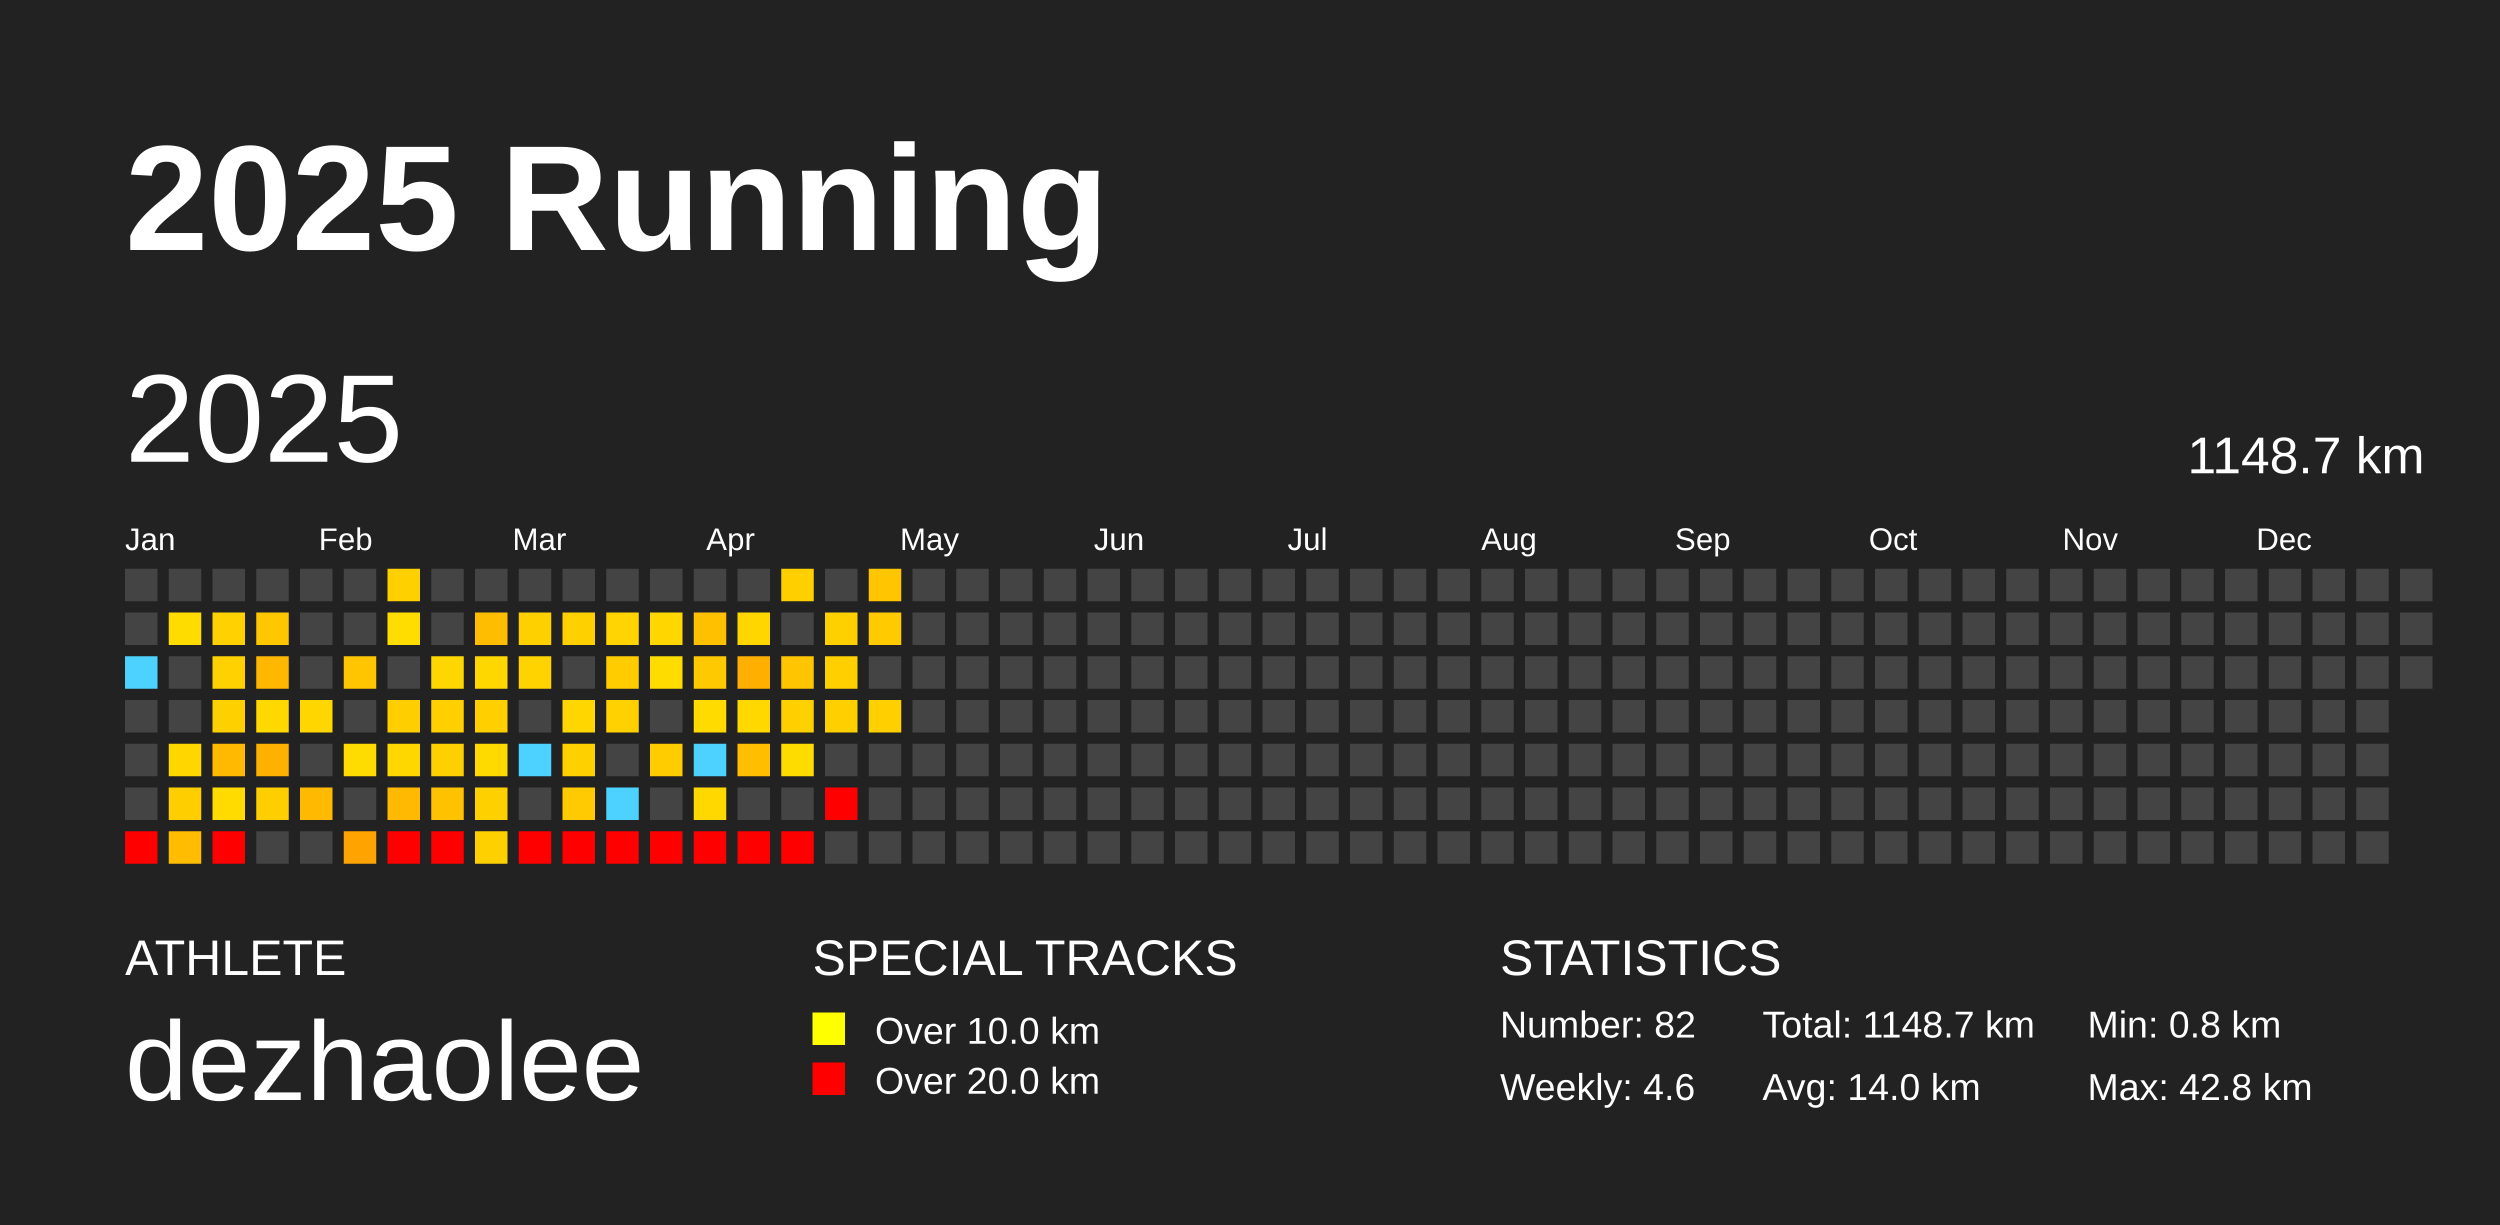
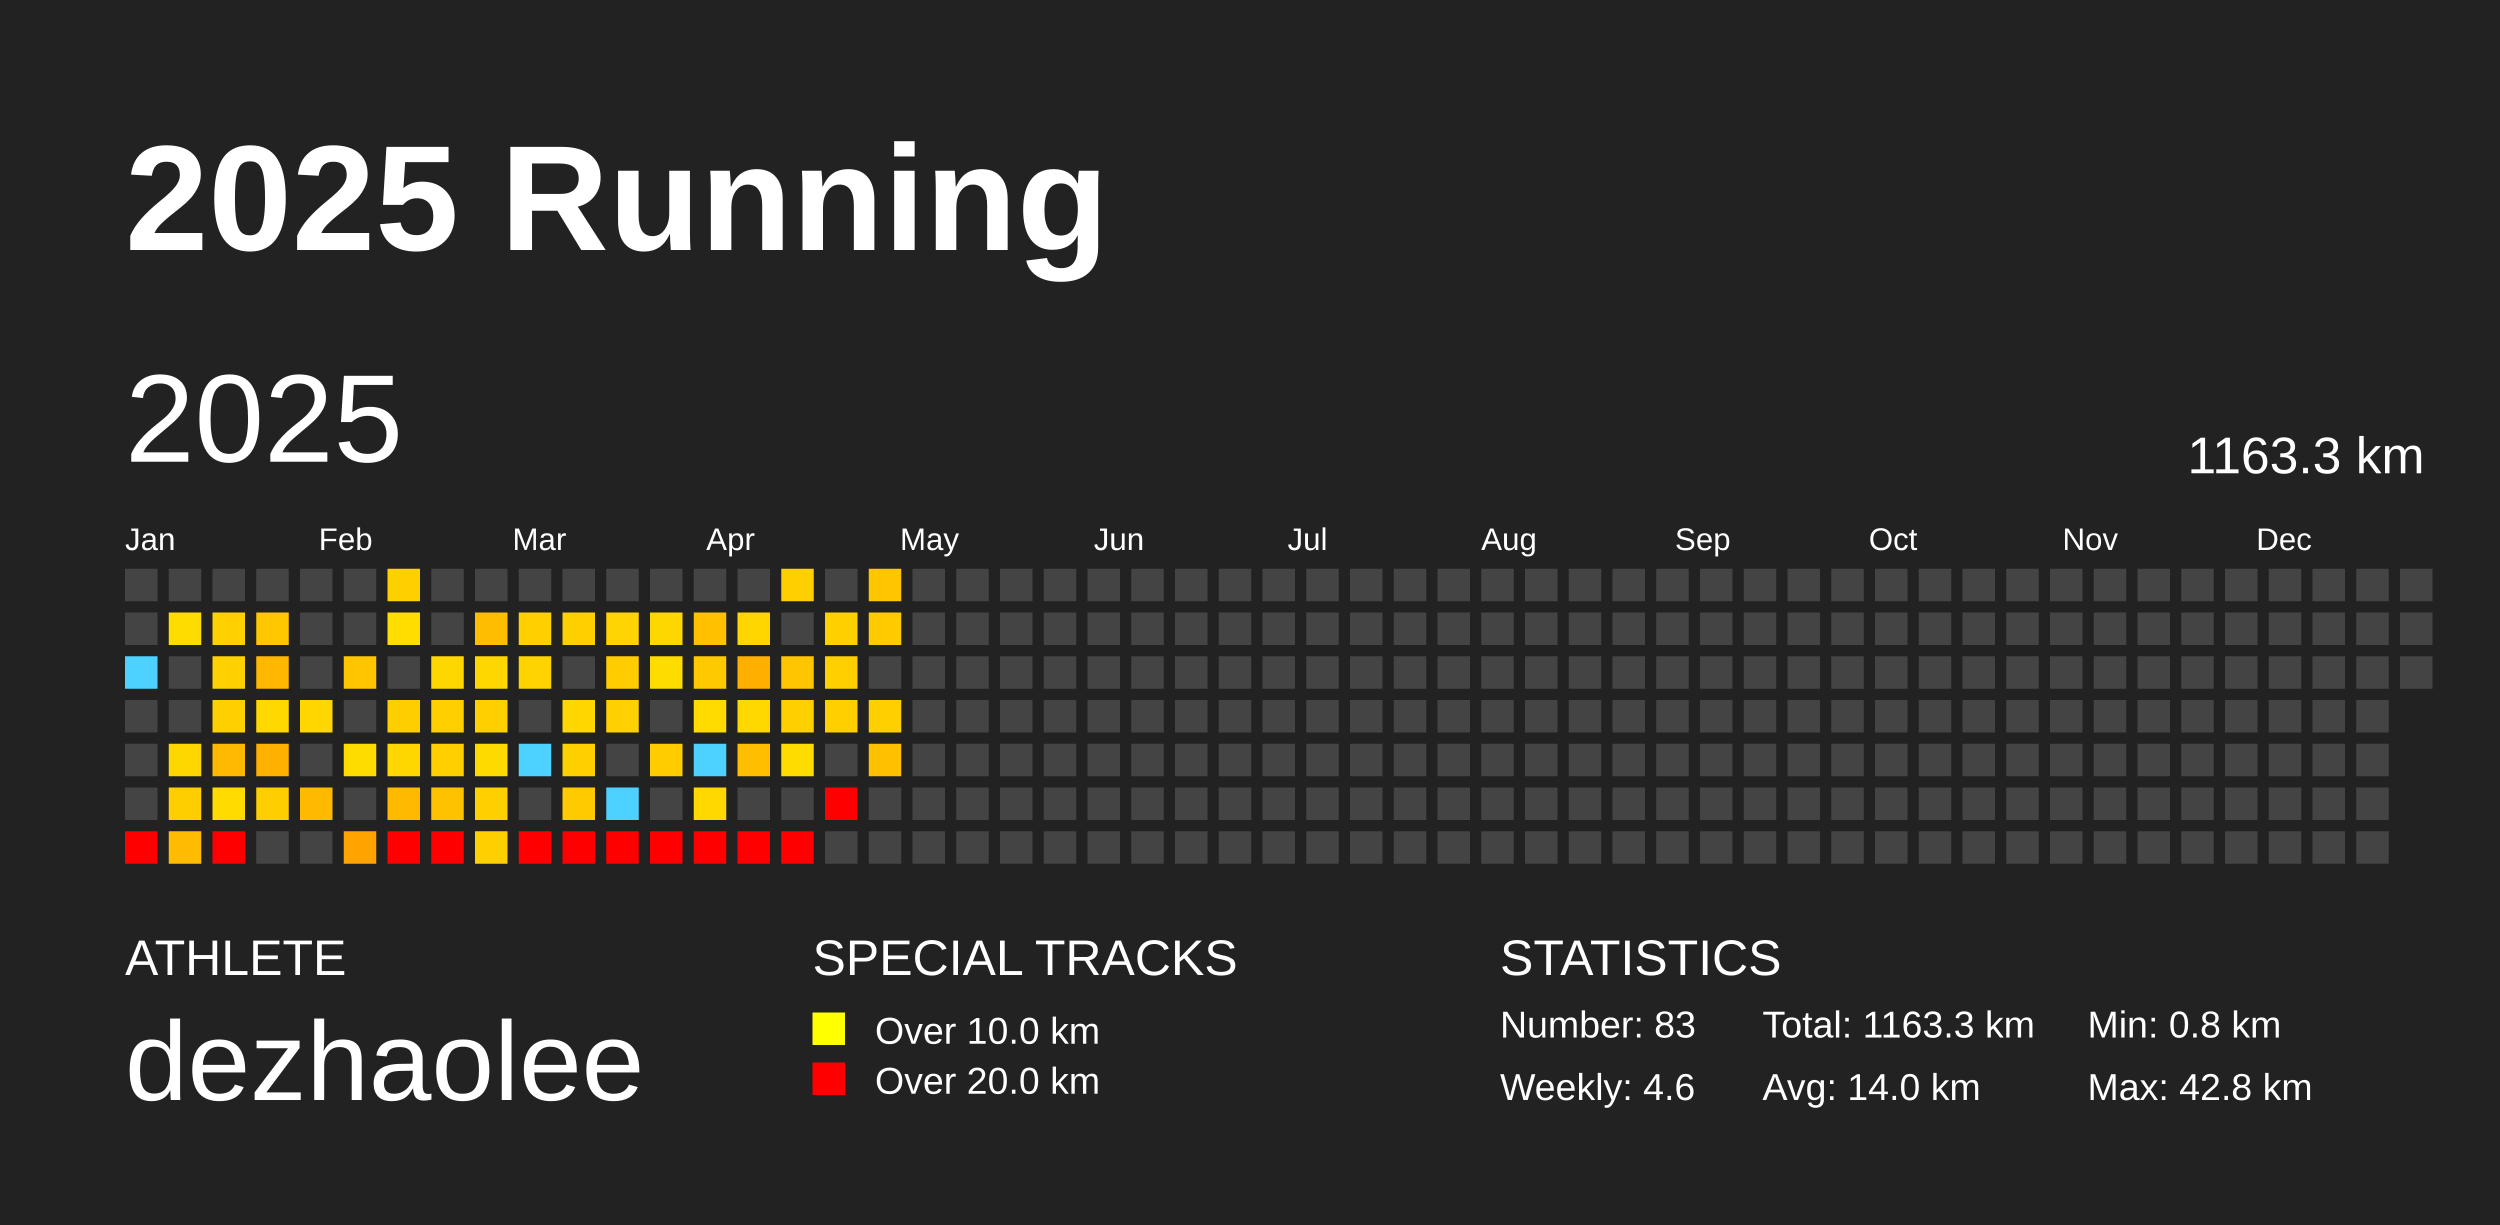
<svg xmlns="http://www.w3.org/2000/svg" baseProfile="full" height="98mm" version="1.1" viewBox="0,0,200,98" width="200mm">
  <defs />
  <rect fill="#222222" height="98" width="200" x="0" y="0" />
  <text fill="#FFFFFF" style="font-size:12px; font-family:Arial; font-weight:bold;" x="10" y="20">2025 Running</text>
  <text fill="#FFFFFF" style="font-size:4px; font-family:Arial" x="10" y="78">ATHLETE</text>
  <text fill="#FFFFFF" style="font-size:9px; font-family:Arial" x="10" y="88">dezhaolee</text>
  <text fill="#FFFFFF" style="font-size:4px; font-family:Arial" x="65" y="78">SPECIAL TRACKS</text>
  <rect fill="yellow" height="2.6" width="2.6" x="65" y="81" />
  <text fill="#FFFFFF" style="font-size:3px; font-family:Arial" x="70" y="83.5">Over 10.0 km</text>
  <rect fill="red" height="2.6" width="2.6" x="65" y="85" />
  <text fill="#FFFFFF" style="font-size:3px; font-family:Arial" x="70" y="87.5">Over 20.0 km</text>
  <text fill="#FFFFFF" style="font-size:4px; font-family:Arial" x="120" y="78">STATISTICS</text>
-   <text fill="#FFFFFF" style="font-size:3px; font-family:Arial" x="120" y="83">Number: 82</text>
+   <text fill="#FFFFFF" style="font-size:3px; font-family:Arial" x="120" y="83">Number: 83</text>
  <text fill="#FFFFFF" style="font-size:3px; font-family:Arial" x="120" y="88">Weekly: 4.6</text>
-   <text fill="#FFFFFF" style="font-size:3px; font-family:Arial" x="141" y="83">Total: 1148.7 km</text>
+   <text fill="#FFFFFF" style="font-size:3px; font-family:Arial" x="141" y="83">Total: 1163.3 km</text>
  <text fill="#FFFFFF" style="font-size:3px; font-family:Arial" x="141" y="88">Avg: 14.0 km</text>
  <text fill="#FFFFFF" style="font-size:3px; font-family:Arial" x="167" y="83">Min: 0.8 km</text>
  <text fill="#FFFFFF" style="font-size:3px; font-family:Arial" x="167" y="88">Max: 42.8 km</text>
  <text dominant-baseline="hanging" fill="#FFFFFF" style="font-size:10.0px; font-family:Arial;" x="10" y="30">2025</text>
-   <text dominant-baseline="hanging" fill="#FFFFFF" style="font-size:4.125px; font-family:Arial;" x="175" y="35">1148.7 km</text>
+   <text dominant-baseline="hanging" fill="#FFFFFF" style="font-size:4.125px; font-family:Arial;" x="175" y="35">1163.3 km</text>
  <text fill="#FFFFFF" style="font-size:2.5px; font-family:Arial" x="10.0" y="44">Jan</text>
  <text fill="#FFFFFF" style="font-size:2.5px; font-family:Arial" x="25.5" y="44">Feb</text>
  <text fill="#FFFFFF" style="font-size:2.5px; font-family:Arial" x="41.0" y="44">Mar</text>
  <text fill="#FFFFFF" style="font-size:2.5px; font-family:Arial" x="56.5" y="44">Apr</text>
  <text fill="#FFFFFF" style="font-size:2.5px; font-family:Arial" x="72.0" y="44">May</text>
  <text fill="#FFFFFF" style="font-size:2.5px; font-family:Arial" x="87.5" y="44">Jun</text>
  <text fill="#FFFFFF" style="font-size:2.5px; font-family:Arial" x="103.0" y="44">Jul</text>
  <text fill="#FFFFFF" style="font-size:2.5px; font-family:Arial" x="118.5" y="44">Aug</text>
  <text fill="#FFFFFF" style="font-size:2.5px; font-family:Arial" x="134.0" y="44">Sep</text>
  <text fill="#FFFFFF" style="font-size:2.5px; font-family:Arial" x="149.5" y="44">Oct</text>
  <text fill="#FFFFFF" style="font-size:2.5px; font-family:Arial" x="165.0" y="44">Nov</text>
  <text fill="#FFFFFF" style="font-size:2.5px; font-family:Arial" x="180.5" y="44">Dec</text>
  <rect fill="#444444" height="2.6" width="2.6" x="10.0" y="45.5" />
  <rect fill="#444444" height="2.6" width="2.6" x="10.0" y="49.0" />
  <rect fill="#4dd2ff" height="2.6" width="2.6" x="10.0" y="52.5" />
  <rect fill="#444444" height="2.6" width="2.6" x="10.0" y="56.0" />
  <rect fill="#444444" height="2.6" width="2.6" x="10.0" y="59.5" />
  <rect fill="#444444" height="2.6" width="2.6" x="10.0" y="63.0" />
  <rect fill="red" height="2.6" width="2.6" x="10.0" y="66.5" />
  <rect fill="#444444" height="2.6" width="2.6" x="13.5" y="45.5" />
  <rect fill="#ffdc00" height="2.6" width="2.6" x="13.5" y="49.0" />
  <rect fill="#444444" height="2.6" width="2.6" x="13.5" y="52.5" />
  <rect fill="#444444" height="2.6" width="2.6" x="13.5" y="56.0" />
  <rect fill="#ffd700" height="2.6" width="2.6" x="13.5" y="59.5" />
  <rect fill="#ffce00" height="2.6" width="2.6" x="13.5" y="63.0" />
  <rect fill="#ffbc00" height="2.6" width="2.6" x="13.5" y="66.5" />
  <rect fill="#444444" height="2.6" width="2.6" x="17.0" y="45.5" />
  <rect fill="#ffd100" height="2.6" width="2.6" x="17.0" y="49.0" />
  <rect fill="#ffd100" height="2.6" width="2.6" x="17.0" y="52.5" />
  <rect fill="#ffd000" height="2.6" width="2.6" x="17.0" y="56.0" />
  <rect fill="#ffb900" height="2.6" width="2.6" x="17.0" y="59.5" />
  <rect fill="#ffdb00" height="2.6" width="2.6" x="17.0" y="63.0" />
  <rect fill="red" height="2.6" width="2.6" x="17.0" y="66.5" />
  <rect fill="#444444" height="2.6" width="2.6" x="20.5" y="45.5" />
  <rect fill="#ffc700" height="2.6" width="2.6" x="20.5" y="49.0" />
  <rect fill="#ffb700" height="2.6" width="2.6" x="20.5" y="52.5" />
  <rect fill="#ffd800" height="2.6" width="2.6" x="20.5" y="56.0" />
  <rect fill="#ffb100" height="2.6" width="2.6" x="20.5" y="59.5" />
  <rect fill="#ffce00" height="2.6" width="2.6" x="20.5" y="63.0" />
  <rect fill="#444444" height="2.6" width="2.6" x="20.5" y="66.5" />
  <rect fill="#444444" height="2.6" width="2.6" x="24.0" y="45.5" />
  <rect fill="#444444" height="2.6" width="2.6" x="24.0" y="49.0" />
  <rect fill="#444444" height="2.6" width="2.6" x="24.0" y="52.5" />
  <rect fill="#ffd600" height="2.6" width="2.6" x="24.0" y="56.0" />
  <rect fill="#444444" height="2.6" width="2.6" x="24.0" y="59.5" />
  <rect fill="#ffba00" height="2.6" width="2.6" x="24.0" y="63.0" />
  <rect fill="#444444" height="2.6" width="2.6" x="24.0" y="66.5" />
  <rect fill="#444444" height="2.6" width="2.6" x="27.5" y="45.5" />
  <rect fill="#444444" height="2.6" width="2.6" x="27.5" y="49.0" />
  <rect fill="#ffc500" height="2.6" width="2.6" x="27.5" y="52.5" />
  <rect fill="#444444" height="2.6" width="2.6" x="27.5" y="56.0" />
  <rect fill="#ffdc00" height="2.6" width="2.6" x="27.5" y="59.5" />
  <rect fill="#444444" height="2.6" width="2.6" x="27.5" y="63.0" />
  <rect fill="#ffa300" height="2.6" width="2.6" x="27.5" y="66.5" />
  <rect fill="#ffd000" height="2.6" width="2.6" x="31.0" y="45.5" />
  <rect fill="#ffdd00" height="2.6" width="2.6" x="31.0" y="49.0" />
  <rect fill="#444444" height="2.6" width="2.6" x="31.0" y="52.5" />
  <rect fill="#ffce00" height="2.6" width="2.6" x="31.0" y="56.0" />
  <rect fill="#ffd700" height="2.6" width="2.6" x="31.0" y="59.5" />
  <rect fill="#ffba00" height="2.6" width="2.6" x="31.0" y="63.0" />
  <rect fill="red" height="2.6" width="2.6" x="31.0" y="66.5" />
  <rect fill="#444444" height="2.6" width="2.6" x="34.5" y="45.5" />
  <rect fill="#444444" height="2.6" width="2.6" x="34.5" y="49.0" />
  <rect fill="#ffd700" height="2.6" width="2.6" x="34.5" y="52.5" />
  <rect fill="#ffcf00" height="2.6" width="2.6" x="34.5" y="56.0" />
  <rect fill="#ffd000" height="2.6" width="2.6" x="34.5" y="59.5" />
  <rect fill="#ffc200" height="2.6" width="2.6" x="34.5" y="63.0" />
  <rect fill="red" height="2.6" width="2.6" x="34.5" y="66.5" />
  <rect fill="#444444" height="2.6" width="2.6" x="38.0" y="45.5" />
  <rect fill="#ffbd00" height="2.6" width="2.6" x="38.0" y="49.0" />
  <rect fill="#ffd700" height="2.6" width="2.6" x="38.0" y="52.5" />
  <rect fill="#ffcf00" height="2.6" width="2.6" x="38.0" y="56.0" />
  <rect fill="#ffda00" height="2.6" width="2.6" x="38.0" y="59.5" />
  <rect fill="#ffd000" height="2.6" width="2.6" x="38.0" y="63.0" />
  <rect fill="#ffd000" height="2.6" width="2.6" x="38.0" y="66.5" />
  <rect fill="#444444" height="2.6" width="2.6" x="41.5" y="45.5" />
  <rect fill="#ffd000" height="2.6" width="2.6" x="41.5" y="49.0" />
  <rect fill="#ffd300" height="2.6" width="2.6" x="41.5" y="52.5" />
  <rect fill="#444444" height="2.6" width="2.6" x="41.5" y="56.0" />
  <rect fill="#4dd2ff" height="2.6" width="2.6" x="41.5" y="59.5" />
  <rect fill="#444444" height="2.6" width="2.6" x="41.5" y="63.0" />
  <rect fill="red" height="2.6" width="2.6" x="41.5" y="66.5" />
  <rect fill="#444444" height="2.6" width="2.6" x="45.0" y="45.5" />
  <rect fill="#ffd000" height="2.6" width="2.6" x="45.0" y="49.0" />
  <rect fill="#444444" height="2.6" width="2.6" x="45.0" y="52.5" />
  <rect fill="#ffd600" height="2.6" width="2.6" x="45.0" y="56.0" />
  <rect fill="#ffd000" height="2.6" width="2.6" x="45.0" y="59.5" />
  <rect fill="#ffca00" height="2.6" width="2.6" x="45.0" y="63.0" />
  <rect fill="red" height="2.6" width="2.6" x="45.0" y="66.5" />
  <rect fill="#444444" height="2.6" width="2.6" x="48.5" y="45.5" />
  <rect fill="#ffd400" height="2.6" width="2.6" x="48.5" y="49.0" />
  <rect fill="#ffcc00" height="2.6" width="2.6" x="48.5" y="52.5" />
  <rect fill="#ffd100" height="2.6" width="2.6" x="48.5" y="56.0" />
  <rect fill="#444444" height="2.6" width="2.6" x="48.5" y="59.5" />
  <rect fill="#4dd2ff" height="2.6" width="2.6" x="48.5" y="63.0" />
  <rect fill="red" height="2.6" width="2.6" x="48.5" y="66.5" />
  <rect fill="#444444" height="2.6" width="2.6" x="52.0" y="45.5" />
  <rect fill="#ffd700" height="2.6" width="2.6" x="52.0" y="49.0" />
  <rect fill="#ffdc00" height="2.6" width="2.6" x="52.0" y="52.5" />
  <rect fill="#444444" height="2.6" width="2.6" x="52.0" y="56.0" />
  <rect fill="#ffcc00" height="2.6" width="2.6" x="52.0" y="59.5" />
  <rect fill="#444444" height="2.6" width="2.6" x="52.0" y="63.0" />
  <rect fill="red" height="2.6" width="2.6" x="52.0" y="66.5" />
  <rect fill="#444444" height="2.6" width="2.6" x="55.5" y="45.5" />
  <rect fill="#ffc000" height="2.6" width="2.6" x="55.5" y="49.0" />
  <rect fill="#ffc900" height="2.6" width="2.6" x="55.5" y="52.5" />
  <rect fill="#ffdb00" height="2.6" width="2.6" x="55.5" y="56.0" />
  <rect fill="#4dd2ff" height="2.6" width="2.6" x="55.5" y="59.5" />
  <rect fill="#ffd800" height="2.6" width="2.6" x="55.5" y="63.0" />
  <rect fill="red" height="2.6" width="2.6" x="55.5" y="66.5" />
  <rect fill="#444444" height="2.6" width="2.6" x="59.0" y="45.5" />
  <rect fill="#ffd600" height="2.6" width="2.6" x="59.0" y="49.0" />
  <rect fill="#ffaf00" height="2.6" width="2.6" x="59.0" y="52.5" />
  <rect fill="#ffd800" height="2.6" width="2.6" x="59.0" y="56.0" />
  <rect fill="#ffbe00" height="2.6" width="2.6" x="59.0" y="59.5" />
  <rect fill="#444444" height="2.6" width="2.6" x="59.0" y="63.0" />
  <rect fill="red" height="2.6" width="2.6" x="59.0" y="66.5" />
  <rect fill="#ffcf00" height="2.6" width="2.6" x="62.5" y="45.5" />
  <rect fill="#444444" height="2.6" width="2.6" x="62.5" y="49.0" />
  <rect fill="#ffc500" height="2.6" width="2.6" x="62.5" y="52.5" />
  <rect fill="#ffd000" height="2.6" width="2.6" x="62.5" y="56.0" />
  <rect fill="#ffdc00" height="2.6" width="2.6" x="62.5" y="59.5" />
  <rect fill="#444444" height="2.6" width="2.6" x="62.5" y="63.0" />
  <rect fill="red" height="2.6" width="2.6" x="62.5" y="66.5" />
  <rect fill="#444444" height="2.6" width="2.6" x="66.0" y="45.5" />
  <rect fill="#ffd000" height="2.6" width="2.6" x="66.0" y="49.0" />
  <rect fill="#ffcf00" height="2.6" width="2.6" x="66.0" y="52.5" />
  <rect fill="#ffcf00" height="2.6" width="2.6" x="66.0" y="56.0" />
  <rect fill="#444444" height="2.6" width="2.6" x="66.0" y="59.5" />
  <rect fill="red" height="2.6" width="2.6" x="66.0" y="63.0" />
  <rect fill="#444444" height="2.6" width="2.6" x="66.0" y="66.5" />
  <rect fill="#ffc600" height="2.6" width="2.6" x="69.5" y="45.5" />
  <rect fill="#ffca00" height="2.6" width="2.6" x="69.5" y="49.0" />
  <rect fill="#444444" height="2.6" width="2.6" x="69.5" y="52.5" />
  <rect fill="#ffcf00" height="2.6" width="2.6" x="69.5" y="56.0" />
-   <rect fill="#444444" height="2.6" width="2.6" x="69.5" y="59.5" />
+   <rect fill="#ffc000" height="2.6" width="2.6" x="69.5" y="59.5" />
  <rect fill="#444444" height="2.6" width="2.6" x="69.5" y="63.0" />
  <rect fill="#444444" height="2.6" width="2.6" x="69.5" y="66.5" />
  <rect fill="#444444" height="2.6" width="2.6" x="73.0" y="45.5" />
  <rect fill="#444444" height="2.6" width="2.6" x="73.0" y="49.0" />
  <rect fill="#444444" height="2.6" width="2.6" x="73.0" y="52.5" />
  <rect fill="#444444" height="2.6" width="2.6" x="73.0" y="56.0" />
  <rect fill="#444444" height="2.6" width="2.6" x="73.0" y="59.5" />
  <rect fill="#444444" height="2.6" width="2.6" x="73.0" y="63.0" />
  <rect fill="#444444" height="2.6" width="2.6" x="73.0" y="66.5" />
  <rect fill="#444444" height="2.6" width="2.6" x="76.5" y="45.5" />
  <rect fill="#444444" height="2.6" width="2.6" x="76.5" y="49.0" />
  <rect fill="#444444" height="2.6" width="2.6" x="76.5" y="52.5" />
  <rect fill="#444444" height="2.6" width="2.6" x="76.5" y="56.0" />
  <rect fill="#444444" height="2.6" width="2.6" x="76.5" y="59.5" />
  <rect fill="#444444" height="2.6" width="2.6" x="76.5" y="63.0" />
  <rect fill="#444444" height="2.6" width="2.6" x="76.5" y="66.5" />
  <rect fill="#444444" height="2.6" width="2.6" x="80.0" y="45.5" />
  <rect fill="#444444" height="2.6" width="2.6" x="80.0" y="49.0" />
  <rect fill="#444444" height="2.6" width="2.6" x="80.0" y="52.5" />
  <rect fill="#444444" height="2.6" width="2.6" x="80.0" y="56.0" />
  <rect fill="#444444" height="2.6" width="2.6" x="80.0" y="59.5" />
  <rect fill="#444444" height="2.6" width="2.6" x="80.0" y="63.0" />
  <rect fill="#444444" height="2.6" width="2.6" x="80.0" y="66.5" />
  <rect fill="#444444" height="2.6" width="2.6" x="83.5" y="45.5" />
  <rect fill="#444444" height="2.6" width="2.6" x="83.5" y="49.0" />
  <rect fill="#444444" height="2.6" width="2.6" x="83.5" y="52.5" />
  <rect fill="#444444" height="2.6" width="2.6" x="83.5" y="56.0" />
  <rect fill="#444444" height="2.6" width="2.6" x="83.5" y="59.5" />
  <rect fill="#444444" height="2.6" width="2.6" x="83.5" y="63.0" />
  <rect fill="#444444" height="2.6" width="2.6" x="83.5" y="66.5" />
  <rect fill="#444444" height="2.6" width="2.6" x="87.0" y="45.5" />
  <rect fill="#444444" height="2.6" width="2.6" x="87.0" y="49.0" />
  <rect fill="#444444" height="2.6" width="2.6" x="87.0" y="52.5" />
  <rect fill="#444444" height="2.6" width="2.6" x="87.0" y="56.0" />
  <rect fill="#444444" height="2.6" width="2.6" x="87.0" y="59.5" />
  <rect fill="#444444" height="2.6" width="2.6" x="87.0" y="63.0" />
  <rect fill="#444444" height="2.6" width="2.6" x="87.0" y="66.5" />
  <rect fill="#444444" height="2.6" width="2.6" x="90.5" y="45.5" />
  <rect fill="#444444" height="2.6" width="2.6" x="90.5" y="49.0" />
  <rect fill="#444444" height="2.6" width="2.6" x="90.5" y="52.5" />
  <rect fill="#444444" height="2.6" width="2.6" x="90.5" y="56.0" />
  <rect fill="#444444" height="2.6" width="2.6" x="90.5" y="59.5" />
  <rect fill="#444444" height="2.6" width="2.6" x="90.5" y="63.0" />
  <rect fill="#444444" height="2.6" width="2.6" x="90.5" y="66.5" />
  <rect fill="#444444" height="2.6" width="2.6" x="94.0" y="45.5" />
  <rect fill="#444444" height="2.6" width="2.6" x="94.0" y="49.0" />
  <rect fill="#444444" height="2.6" width="2.6" x="94.0" y="52.5" />
  <rect fill="#444444" height="2.6" width="2.6" x="94.0" y="56.0" />
  <rect fill="#444444" height="2.6" width="2.6" x="94.0" y="59.5" />
  <rect fill="#444444" height="2.6" width="2.6" x="94.0" y="63.0" />
  <rect fill="#444444" height="2.6" width="2.6" x="94.0" y="66.5" />
  <rect fill="#444444" height="2.6" width="2.6" x="97.5" y="45.5" />
  <rect fill="#444444" height="2.6" width="2.6" x="97.5" y="49.0" />
  <rect fill="#444444" height="2.6" width="2.6" x="97.5" y="52.5" />
  <rect fill="#444444" height="2.6" width="2.6" x="97.5" y="56.0" />
  <rect fill="#444444" height="2.6" width="2.6" x="97.5" y="59.5" />
  <rect fill="#444444" height="2.6" width="2.6" x="97.5" y="63.0" />
  <rect fill="#444444" height="2.6" width="2.6" x="97.5" y="66.5" />
  <rect fill="#444444" height="2.6" width="2.6" x="101.0" y="45.5" />
  <rect fill="#444444" height="2.6" width="2.6" x="101.0" y="49.0" />
  <rect fill="#444444" height="2.6" width="2.6" x="101.0" y="52.5" />
  <rect fill="#444444" height="2.6" width="2.6" x="101.0" y="56.0" />
  <rect fill="#444444" height="2.6" width="2.6" x="101.0" y="59.5" />
  <rect fill="#444444" height="2.6" width="2.6" x="101.0" y="63.0" />
  <rect fill="#444444" height="2.6" width="2.6" x="101.0" y="66.5" />
  <rect fill="#444444" height="2.6" width="2.6" x="104.5" y="45.5" />
  <rect fill="#444444" height="2.6" width="2.6" x="104.5" y="49.0" />
  <rect fill="#444444" height="2.6" width="2.6" x="104.5" y="52.5" />
  <rect fill="#444444" height="2.6" width="2.6" x="104.5" y="56.0" />
  <rect fill="#444444" height="2.6" width="2.6" x="104.5" y="59.5" />
  <rect fill="#444444" height="2.6" width="2.6" x="104.5" y="63.0" />
  <rect fill="#444444" height="2.6" width="2.6" x="104.5" y="66.5" />
  <rect fill="#444444" height="2.6" width="2.6" x="108.0" y="45.5" />
  <rect fill="#444444" height="2.6" width="2.6" x="108.0" y="49.0" />
  <rect fill="#444444" height="2.6" width="2.6" x="108.0" y="52.5" />
  <rect fill="#444444" height="2.6" width="2.6" x="108.0" y="56.0" />
  <rect fill="#444444" height="2.6" width="2.6" x="108.0" y="59.5" />
  <rect fill="#444444" height="2.6" width="2.6" x="108.0" y="63.0" />
  <rect fill="#444444" height="2.6" width="2.6" x="108.0" y="66.5" />
  <rect fill="#444444" height="2.6" width="2.6" x="111.5" y="45.5" />
  <rect fill="#444444" height="2.6" width="2.6" x="111.5" y="49.0" />
  <rect fill="#444444" height="2.6" width="2.6" x="111.5" y="52.5" />
  <rect fill="#444444" height="2.6" width="2.6" x="111.5" y="56.0" />
  <rect fill="#444444" height="2.6" width="2.6" x="111.5" y="59.5" />
  <rect fill="#444444" height="2.6" width="2.6" x="111.5" y="63.0" />
  <rect fill="#444444" height="2.6" width="2.6" x="111.5" y="66.5" />
  <rect fill="#444444" height="2.6" width="2.6" x="115.0" y="45.5" />
  <rect fill="#444444" height="2.6" width="2.6" x="115.0" y="49.0" />
  <rect fill="#444444" height="2.6" width="2.6" x="115.0" y="52.5" />
  <rect fill="#444444" height="2.6" width="2.6" x="115.0" y="56.0" />
  <rect fill="#444444" height="2.6" width="2.6" x="115.0" y="59.5" />
  <rect fill="#444444" height="2.6" width="2.6" x="115.0" y="63.0" />
  <rect fill="#444444" height="2.6" width="2.6" x="115.0" y="66.5" />
  <rect fill="#444444" height="2.6" width="2.6" x="118.5" y="45.5" />
  <rect fill="#444444" height="2.6" width="2.6" x="118.5" y="49.0" />
  <rect fill="#444444" height="2.6" width="2.6" x="118.5" y="52.5" />
  <rect fill="#444444" height="2.6" width="2.6" x="118.5" y="56.0" />
  <rect fill="#444444" height="2.6" width="2.6" x="118.5" y="59.5" />
  <rect fill="#444444" height="2.6" width="2.6" x="118.5" y="63.0" />
  <rect fill="#444444" height="2.6" width="2.6" x="118.5" y="66.5" />
  <rect fill="#444444" height="2.6" width="2.6" x="122.0" y="45.5" />
  <rect fill="#444444" height="2.6" width="2.6" x="122.0" y="49.0" />
  <rect fill="#444444" height="2.6" width="2.6" x="122.0" y="52.5" />
  <rect fill="#444444" height="2.6" width="2.6" x="122.0" y="56.0" />
  <rect fill="#444444" height="2.6" width="2.6" x="122.0" y="59.5" />
  <rect fill="#444444" height="2.6" width="2.6" x="122.0" y="63.0" />
  <rect fill="#444444" height="2.6" width="2.6" x="122.0" y="66.5" />
  <rect fill="#444444" height="2.6" width="2.6" x="125.5" y="45.5" />
  <rect fill="#444444" height="2.6" width="2.6" x="125.5" y="49.0" />
  <rect fill="#444444" height="2.6" width="2.6" x="125.5" y="52.5" />
  <rect fill="#444444" height="2.6" width="2.6" x="125.5" y="56.0" />
  <rect fill="#444444" height="2.6" width="2.6" x="125.5" y="59.5" />
  <rect fill="#444444" height="2.6" width="2.6" x="125.5" y="63.0" />
  <rect fill="#444444" height="2.6" width="2.6" x="125.5" y="66.5" />
  <rect fill="#444444" height="2.6" width="2.6" x="129.0" y="45.5" />
  <rect fill="#444444" height="2.6" width="2.6" x="129.0" y="49.0" />
  <rect fill="#444444" height="2.6" width="2.6" x="129.0" y="52.5" />
  <rect fill="#444444" height="2.6" width="2.6" x="129.0" y="56.0" />
  <rect fill="#444444" height="2.6" width="2.6" x="129.0" y="59.5" />
  <rect fill="#444444" height="2.6" width="2.6" x="129.0" y="63.0" />
  <rect fill="#444444" height="2.6" width="2.6" x="129.0" y="66.5" />
  <rect fill="#444444" height="2.6" width="2.6" x="132.5" y="45.5" />
  <rect fill="#444444" height="2.6" width="2.6" x="132.5" y="49.0" />
  <rect fill="#444444" height="2.6" width="2.6" x="132.5" y="52.5" />
  <rect fill="#444444" height="2.6" width="2.6" x="132.5" y="56.0" />
  <rect fill="#444444" height="2.6" width="2.6" x="132.5" y="59.5" />
  <rect fill="#444444" height="2.6" width="2.6" x="132.5" y="63.0" />
  <rect fill="#444444" height="2.6" width="2.6" x="132.5" y="66.5" />
  <rect fill="#444444" height="2.6" width="2.6" x="136.0" y="45.5" />
  <rect fill="#444444" height="2.6" width="2.6" x="136.0" y="49.0" />
  <rect fill="#444444" height="2.6" width="2.6" x="136.0" y="52.5" />
  <rect fill="#444444" height="2.6" width="2.6" x="136.0" y="56.0" />
  <rect fill="#444444" height="2.6" width="2.6" x="136.0" y="59.5" />
  <rect fill="#444444" height="2.6" width="2.6" x="136.0" y="63.0" />
  <rect fill="#444444" height="2.6" width="2.6" x="136.0" y="66.5" />
  <rect fill="#444444" height="2.6" width="2.6" x="139.5" y="45.5" />
  <rect fill="#444444" height="2.6" width="2.6" x="139.5" y="49.0" />
  <rect fill="#444444" height="2.6" width="2.6" x="139.5" y="52.5" />
  <rect fill="#444444" height="2.6" width="2.6" x="139.5" y="56.0" />
  <rect fill="#444444" height="2.6" width="2.6" x="139.5" y="59.5" />
  <rect fill="#444444" height="2.6" width="2.6" x="139.5" y="63.0" />
  <rect fill="#444444" height="2.6" width="2.6" x="139.5" y="66.5" />
  <rect fill="#444444" height="2.6" width="2.6" x="143.0" y="45.5" />
  <rect fill="#444444" height="2.6" width="2.6" x="143.0" y="49.0" />
  <rect fill="#444444" height="2.6" width="2.6" x="143.0" y="52.5" />
  <rect fill="#444444" height="2.6" width="2.6" x="143.0" y="56.0" />
  <rect fill="#444444" height="2.6" width="2.6" x="143.0" y="59.5" />
  <rect fill="#444444" height="2.6" width="2.6" x="143.0" y="63.0" />
  <rect fill="#444444" height="2.6" width="2.6" x="143.0" y="66.5" />
  <rect fill="#444444" height="2.6" width="2.6" x="146.5" y="45.5" />
  <rect fill="#444444" height="2.6" width="2.6" x="146.5" y="49.0" />
  <rect fill="#444444" height="2.6" width="2.6" x="146.5" y="52.5" />
  <rect fill="#444444" height="2.6" width="2.6" x="146.5" y="56.0" />
  <rect fill="#444444" height="2.6" width="2.6" x="146.5" y="59.5" />
  <rect fill="#444444" height="2.6" width="2.6" x="146.5" y="63.0" />
  <rect fill="#444444" height="2.6" width="2.6" x="146.5" y="66.5" />
  <rect fill="#444444" height="2.6" width="2.6" x="150.0" y="45.5" />
  <rect fill="#444444" height="2.6" width="2.6" x="150.0" y="49.0" />
  <rect fill="#444444" height="2.6" width="2.6" x="150.0" y="52.5" />
  <rect fill="#444444" height="2.6" width="2.6" x="150.0" y="56.0" />
  <rect fill="#444444" height="2.6" width="2.6" x="150.0" y="59.5" />
  <rect fill="#444444" height="2.6" width="2.6" x="150.0" y="63.0" />
  <rect fill="#444444" height="2.6" width="2.6" x="150.0" y="66.5" />
  <rect fill="#444444" height="2.6" width="2.6" x="153.5" y="45.5" />
  <rect fill="#444444" height="2.6" width="2.6" x="153.5" y="49.0" />
  <rect fill="#444444" height="2.6" width="2.6" x="153.5" y="52.5" />
  <rect fill="#444444" height="2.6" width="2.6" x="153.5" y="56.0" />
  <rect fill="#444444" height="2.6" width="2.6" x="153.5" y="59.5" />
  <rect fill="#444444" height="2.6" width="2.6" x="153.5" y="63.0" />
  <rect fill="#444444" height="2.6" width="2.6" x="153.5" y="66.5" />
  <rect fill="#444444" height="2.6" width="2.6" x="157.0" y="45.5" />
  <rect fill="#444444" height="2.6" width="2.6" x="157.0" y="49.0" />
  <rect fill="#444444" height="2.6" width="2.6" x="157.0" y="52.5" />
  <rect fill="#444444" height="2.6" width="2.6" x="157.0" y="56.0" />
  <rect fill="#444444" height="2.6" width="2.6" x="157.0" y="59.5" />
  <rect fill="#444444" height="2.6" width="2.6" x="157.0" y="63.0" />
  <rect fill="#444444" height="2.6" width="2.6" x="157.0" y="66.5" />
  <rect fill="#444444" height="2.6" width="2.6" x="160.5" y="45.5" />
  <rect fill="#444444" height="2.6" width="2.6" x="160.5" y="49.0" />
  <rect fill="#444444" height="2.6" width="2.6" x="160.5" y="52.5" />
  <rect fill="#444444" height="2.6" width="2.6" x="160.5" y="56.0" />
  <rect fill="#444444" height="2.6" width="2.6" x="160.5" y="59.5" />
  <rect fill="#444444" height="2.6" width="2.6" x="160.5" y="63.0" />
  <rect fill="#444444" height="2.6" width="2.6" x="160.5" y="66.5" />
  <rect fill="#444444" height="2.6" width="2.6" x="164.0" y="45.5" />
  <rect fill="#444444" height="2.6" width="2.6" x="164.0" y="49.0" />
  <rect fill="#444444" height="2.6" width="2.6" x="164.0" y="52.5" />
  <rect fill="#444444" height="2.6" width="2.6" x="164.0" y="56.0" />
  <rect fill="#444444" height="2.6" width="2.6" x="164.0" y="59.5" />
  <rect fill="#444444" height="2.6" width="2.6" x="164.0" y="63.0" />
  <rect fill="#444444" height="2.6" width="2.6" x="164.0" y="66.5" />
  <rect fill="#444444" height="2.6" width="2.6" x="167.5" y="45.5" />
  <rect fill="#444444" height="2.6" width="2.6" x="167.5" y="49.0" />
  <rect fill="#444444" height="2.6" width="2.6" x="167.5" y="52.5" />
  <rect fill="#444444" height="2.6" width="2.6" x="167.5" y="56.0" />
  <rect fill="#444444" height="2.6" width="2.6" x="167.5" y="59.5" />
  <rect fill="#444444" height="2.6" width="2.6" x="167.5" y="63.0" />
  <rect fill="#444444" height="2.6" width="2.6" x="167.5" y="66.5" />
  <rect fill="#444444" height="2.6" width="2.6" x="171.0" y="45.5" />
  <rect fill="#444444" height="2.6" width="2.6" x="171.0" y="49.0" />
  <rect fill="#444444" height="2.6" width="2.6" x="171.0" y="52.5" />
  <rect fill="#444444" height="2.6" width="2.6" x="171.0" y="56.0" />
  <rect fill="#444444" height="2.6" width="2.6" x="171.0" y="59.5" />
  <rect fill="#444444" height="2.6" width="2.6" x="171.0" y="63.0" />
  <rect fill="#444444" height="2.6" width="2.6" x="171.0" y="66.5" />
  <rect fill="#444444" height="2.6" width="2.6" x="174.5" y="45.5" />
  <rect fill="#444444" height="2.6" width="2.6" x="174.5" y="49.0" />
  <rect fill="#444444" height="2.6" width="2.6" x="174.5" y="52.5" />
  <rect fill="#444444" height="2.6" width="2.6" x="174.5" y="56.0" />
  <rect fill="#444444" height="2.6" width="2.6" x="174.5" y="59.5" />
  <rect fill="#444444" height="2.6" width="2.6" x="174.5" y="63.0" />
  <rect fill="#444444" height="2.6" width="2.6" x="174.5" y="66.5" />
  <rect fill="#444444" height="2.6" width="2.6" x="178.0" y="45.5" />
  <rect fill="#444444" height="2.6" width="2.6" x="178.0" y="49.0" />
  <rect fill="#444444" height="2.6" width="2.6" x="178.0" y="52.5" />
  <rect fill="#444444" height="2.6" width="2.6" x="178.0" y="56.0" />
  <rect fill="#444444" height="2.6" width="2.6" x="178.0" y="59.5" />
  <rect fill="#444444" height="2.6" width="2.6" x="178.0" y="63.0" />
  <rect fill="#444444" height="2.6" width="2.6" x="178.0" y="66.5" />
  <rect fill="#444444" height="2.6" width="2.6" x="181.5" y="45.5" />
  <rect fill="#444444" height="2.6" width="2.6" x="181.5" y="49.0" />
  <rect fill="#444444" height="2.6" width="2.6" x="181.5" y="52.5" />
  <rect fill="#444444" height="2.6" width="2.6" x="181.5" y="56.0" />
  <rect fill="#444444" height="2.6" width="2.6" x="181.5" y="59.5" />
  <rect fill="#444444" height="2.6" width="2.6" x="181.5" y="63.0" />
  <rect fill="#444444" height="2.6" width="2.6" x="181.5" y="66.5" />
  <rect fill="#444444" height="2.6" width="2.6" x="185.0" y="45.5" />
  <rect fill="#444444" height="2.6" width="2.6" x="185.0" y="49.0" />
  <rect fill="#444444" height="2.6" width="2.6" x="185.0" y="52.5" />
  <rect fill="#444444" height="2.6" width="2.6" x="185.0" y="56.0" />
  <rect fill="#444444" height="2.6" width="2.6" x="185.0" y="59.5" />
  <rect fill="#444444" height="2.6" width="2.6" x="185.0" y="63.0" />
  <rect fill="#444444" height="2.6" width="2.6" x="185.0" y="66.5" />
  <rect fill="#444444" height="2.6" width="2.6" x="188.5" y="45.5" />
  <rect fill="#444444" height="2.6" width="2.6" x="188.5" y="49.0" />
  <rect fill="#444444" height="2.6" width="2.6" x="188.5" y="52.5" />
  <rect fill="#444444" height="2.6" width="2.6" x="188.5" y="56.0" />
  <rect fill="#444444" height="2.6" width="2.6" x="188.5" y="59.5" />
  <rect fill="#444444" height="2.6" width="2.6" x="188.5" y="63.0" />
  <rect fill="#444444" height="2.6" width="2.6" x="188.5" y="66.5" />
  <rect fill="#444444" height="2.6" width="2.6" x="192.0" y="45.5" />
  <rect fill="#444444" height="2.6" width="2.6" x="192.0" y="49.0" />
  <rect fill="#444444" height="2.6" width="2.6" x="192.0" y="52.5" />
</svg>
